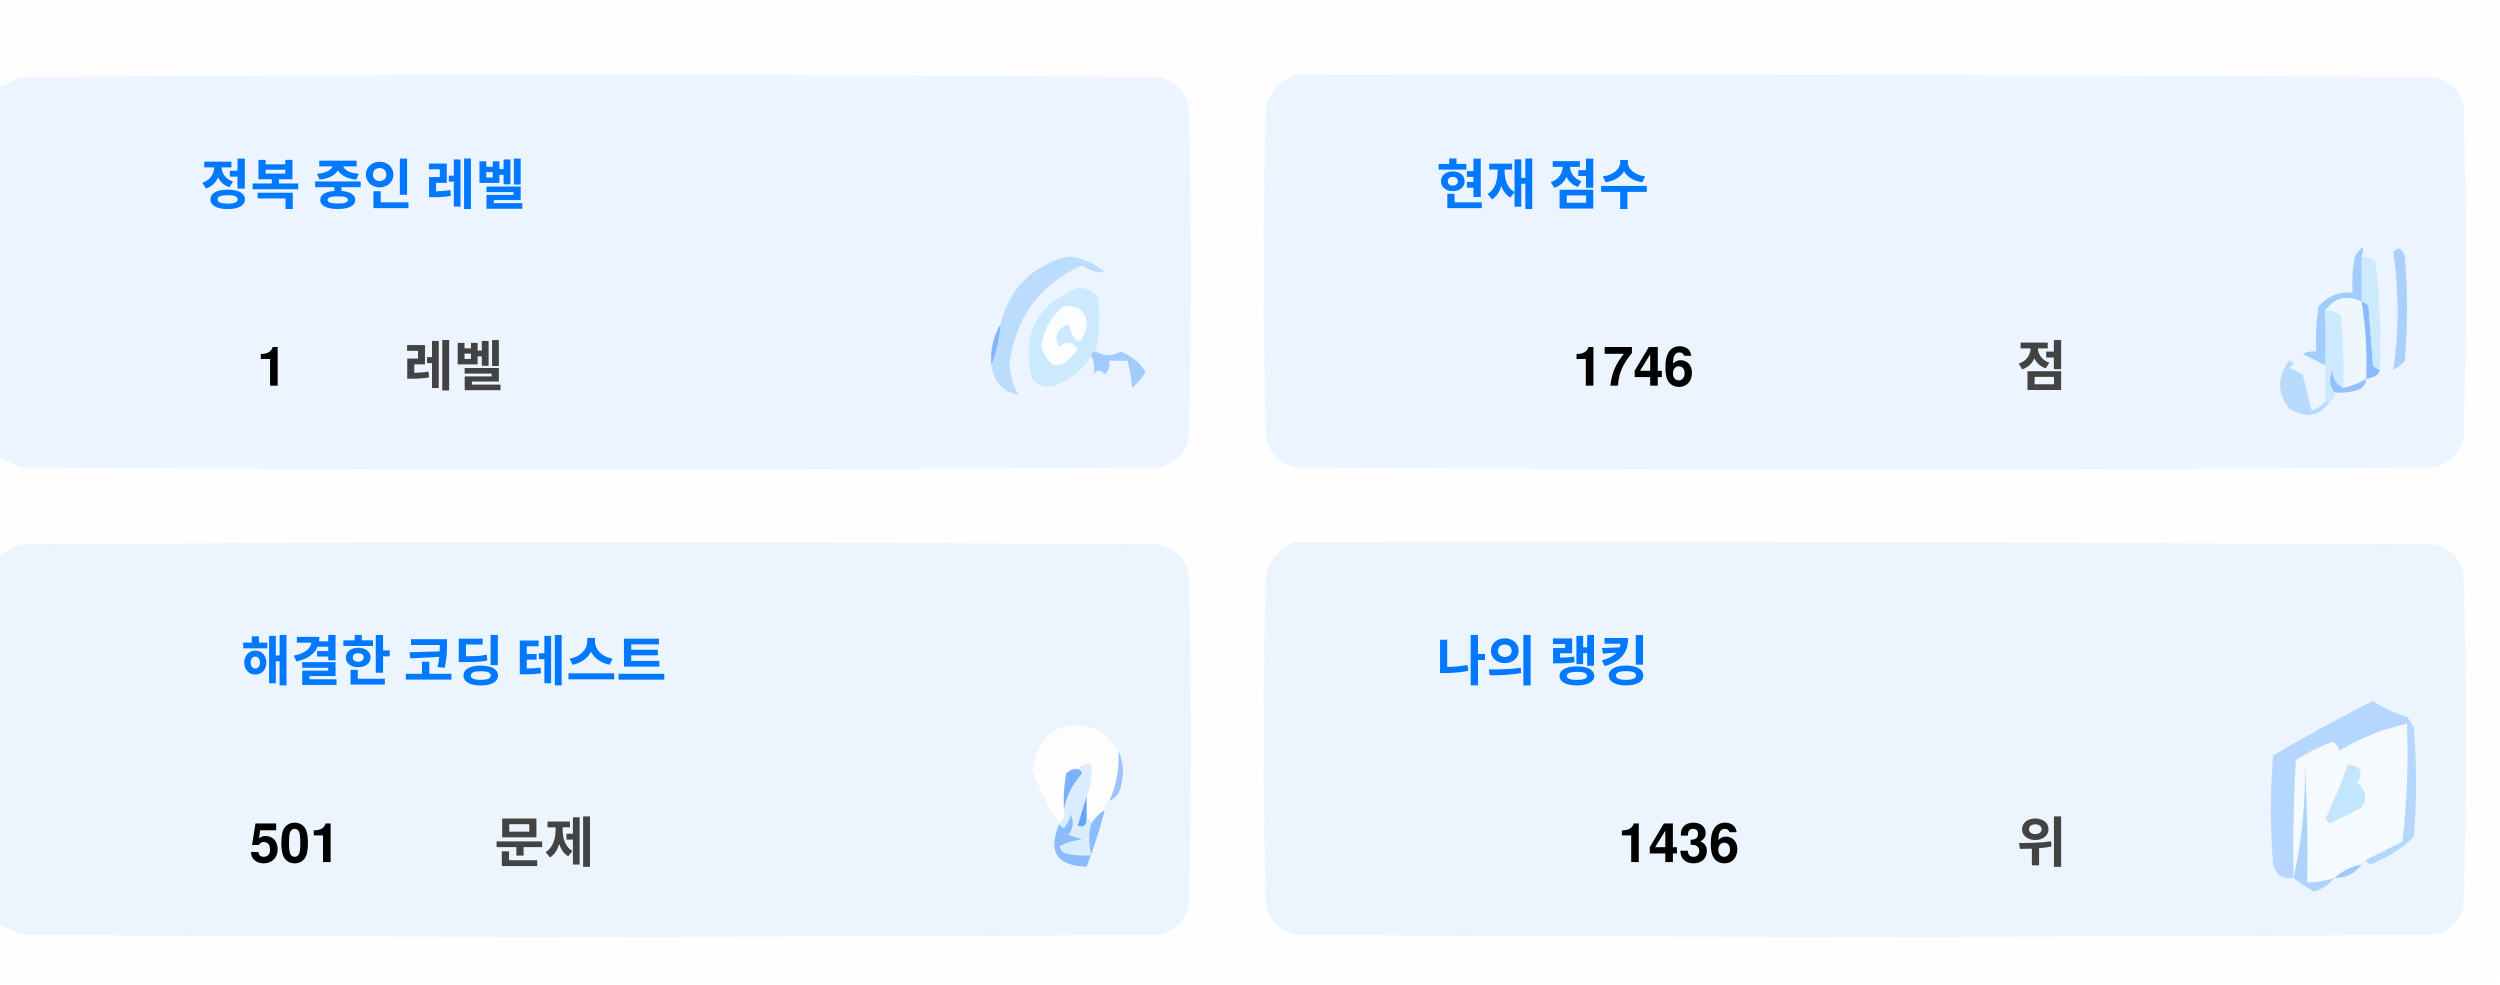
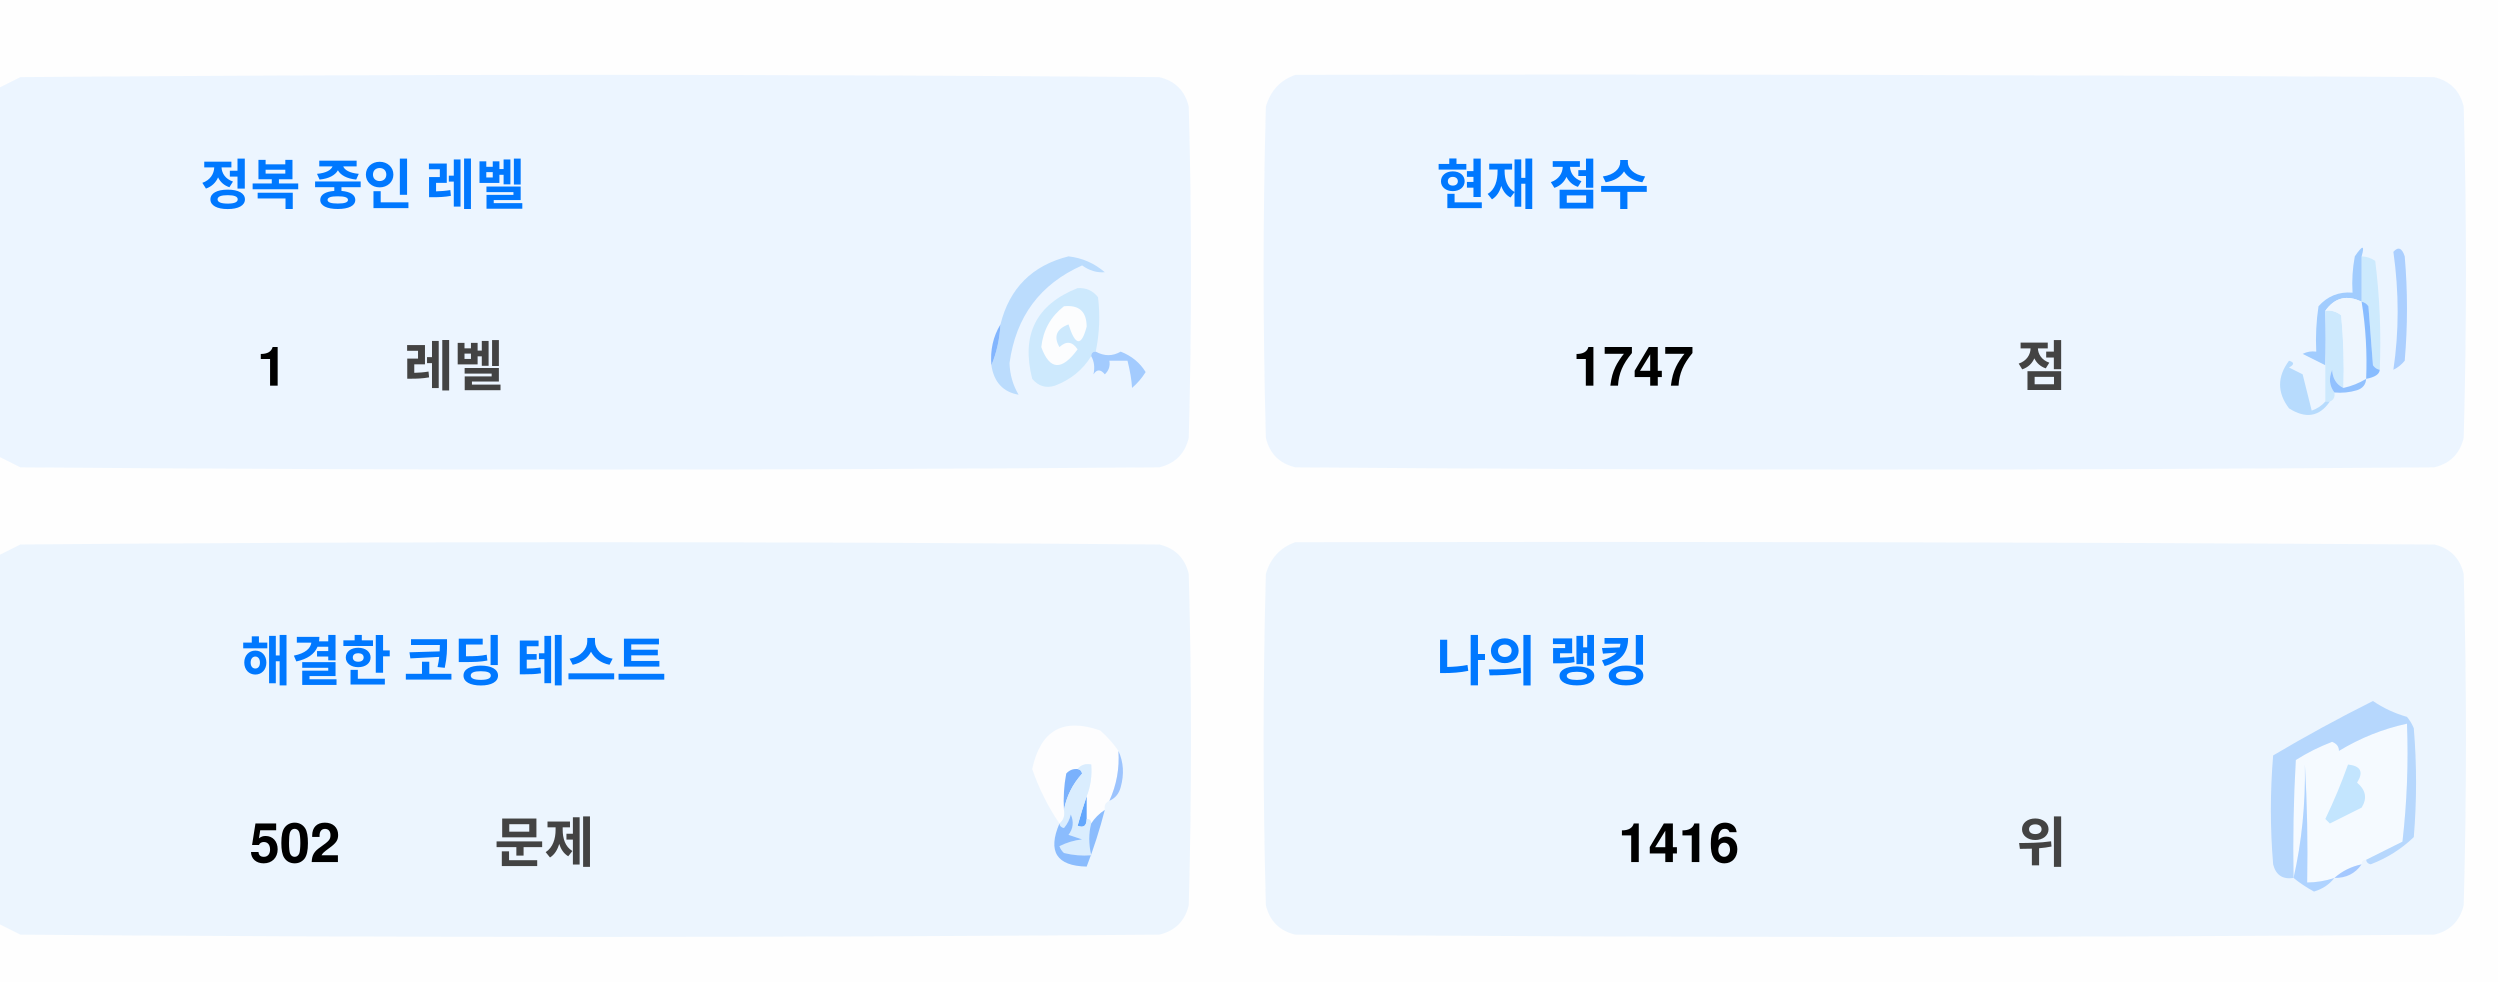
<svg xmlns="http://www.w3.org/2000/svg" version="1.1" width="551px" height="217px" style="shape-rendering:geometricPrecision; text-rendering:geometricPrecision; image-rendering:optimizeQuality; fill-rule:evenodd; clip-rule:evenodd">
  <style>.title {fill: #434343;font-size: 1rem;line-height: 1.5rem;font-weight: bold;font-family: -apple-system, BlinkMacSystemFont, Segoe UI, Helvetica, Arial, sans-serif, Apple Color Emoji, Segoe UI Emoji;}.desc {fill: #434343;font-size: 2.5rem;font-weight: bold;line-height: 1.5rem;font-family: -apple-system, BlinkMacSystemFont, Segoe UI, Helvetica, Arial, sans-serif, Apple Color Emoji, Segoe UI Emoji;}.desc-2 {fill: #434343;font-size: 1rem;font-weight: bold;line-height: 1.5rem;font-family: -apple-system, BlinkMacSystemFont, Segoe UI, Helvetica, Arial, sans-serif, Apple Color Emoji, Segoe UI Emoji;}.text, .desc {animation: twinkling 4s ease-in-out infinite;}@keyframes twinkling {40% { opacity: 1; }50% { opacity: 0.5; }60% { opacity: 1; }70% { opacity: 0.5; }80% { opacity: 1; }}</style>
  <g>
    <path style="opacity:1" fill="#fefefe" d="M -0.5,-0.5 C 183.167,-0.5 366.833,-0.5 550.5,-0.5C 550.5,71.833 550.5,144.167 550.5,216.5C 366.833,216.5 183.167,216.5 -0.5,216.5C -0.5,212.167 -0.5,207.833 -0.5,203.5C 1.14,204.32 2.807,205.153 4.5,206C 88.167,206.667 171.833,206.667 255.5,206C 259,205.167 261.167,203 262,199.5C 262.667,175.167 262.667,150.833 262,126.5C 261.167,123 259,120.833 255.5,120C 171.833,119.333 88.167,119.333 4.5,120C 2.807,120.847 1.14,121.68 -0.5,122.5C -0.5,115.167 -0.5,107.833 -0.5,100.5C 1.14,101.32 2.807,102.153 4.5,103C 88.167,103.667 171.833,103.667 255.5,103C 259,102.167 261.167,100 262,96.5C 262.667,72.167 262.667,47.833 262,23.5C 261.167,20 259,17.833 255.5,17C 171.833,16.333 88.167,16.333 4.5,17C 2.807,17.847 1.14,18.68 -0.5,19.5C -0.5,12.833 -0.5,6.167 -0.5,-0.5 Z" />
  </g>
  <g>
    <path style="opacity:1" fill="#ecf5ff" d="M -0.5,100.5 C -0.5,73.5 -0.5,46.5 -0.5,19.5C 1.14,18.68 2.807,17.847 4.5,17C 88.167,16.333 171.833,16.333 255.5,17C 259,17.833 261.167,20 262,23.5C 262.667,47.833 262.667,72.167 262,96.5C 261.167,100 259,102.167 255.5,103C 171.833,103.667 88.167,103.667 4.5,103C 2.807,102.153 1.14,101.32 -0.5,100.5 Z" />
  </g>
  <g>
    <path style="opacity:1" fill="#ecf5ff" d="M 285.5,16.5 C 369.167,16.333 452.834,16.5 536.5,17C 540,17.833 542.167,20 543,23.5C 543.667,47.833 543.667,72.167 543,96.5C 542.167,100 540,102.167 536.5,103C 452.833,103.667 369.167,103.667 285.5,103C 282,102.167 279.833,100 279,96.5C 278.333,72.167 278.333,47.833 279,23.5C 280.018,19.985 282.185,17.652 285.5,16.5 Z" />
  </g>
  <g>
    <path style="opacity:1" fill="#cdeafd" d="M 520.5,56.5 C 521.583,56.539 522.583,56.873 523.5,57.5C 524.498,65.472 524.831,73.472 524.5,81.5C 523.883,81.389 523.383,81.056 523,80.5C 522.667,76.167 522.333,71.833 522,67.5C 521.617,66.944 521.117,66.611 520.5,66.5C 520.5,63.167 520.5,59.833 520.5,56.5 Z" />
  </g>
  <g>
    <path style="opacity:1" fill="#abcfff" d="M 527.5,55.5 C 528.566,54.308 529.399,54.641 530,56.5C 530.667,64.167 530.667,71.833 530,79.5C 529.311,80.357 528.478,81.023 527.5,81.5C 528.758,73.08 528.758,64.414 527.5,55.5 Z" />
  </g>
  <g>
    <path style="opacity:1" fill="#bbdcfd" d="M 218.5,80.5 C 219.657,77.727 220.324,74.727 220.5,71.5C 222.49,63.51 227.49,58.51 235.5,56.5C 238.528,56.847 241.194,58.014 243.5,60C 241.744,60.141 240.078,59.641 238.5,58.5C 229.247,62.607 223.914,69.773 222.5,80C 222.565,82.526 223.232,84.859 224.5,87C 221.07,86.397 219.07,84.231 218.5,80.5 Z" />
  </g>
  <g>
    <path style="opacity:1" fill="#cde9fd" d="M 241.5,77.5 C 240.833,77.5 240.5,77.833 240.5,78.5C 238.628,81.529 235.961,83.695 232.5,85C 230.536,85.624 228.869,85.124 227.5,83.5C 225.021,73.791 228.354,67.124 237.5,63.5C 239.374,63.39 240.874,64.056 242,65.5C 242.497,69.524 242.331,73.524 241.5,77.5 Z" />
  </g>
  <g>
    <path style="opacity:1" fill="#fcfdfe" d="M 234.5,67.5 C 237.826,67.162 239.493,68.662 239.5,72C 238.334,76.434 237,76.267 235.5,71.5C 232.832,72.515 232.166,74.182 233.5,76.5C 235.017,75.089 236.351,75.256 237.5,77C 234.006,81.771 231.34,81.605 229.5,76.5C 229.904,72.771 231.571,69.771 234.5,67.5 Z" />
  </g>
  <g>
    <path style="opacity:1" fill="#a1ccfe" d="M 520.5,56.5 C 520.5,59.833 520.5,63.167 520.5,66.5C 517.238,64.922 514.572,65.589 512.5,68.5C 512.617,72.81 512.617,76.81 512.5,80.5C 510.86,79.68 509.193,78.847 507.5,78C 508.448,77.517 509.448,77.35 510.5,77.5C 510.335,74.15 510.502,70.817 511,67.5C 512.995,65.253 515.495,64.253 518.5,64.5C 518.336,61.813 518.503,59.146 519,56.5C 520.731,53.969 521.231,53.969 520.5,56.5 Z" />
  </g>
  <g>
    <path style="opacity:1" fill="#cde9fd" d="M 512.5,68.5 C 513.822,68.33 514.989,68.663 516,69.5C 516.499,74.823 516.666,80.156 516.5,85.5C 514.955,84.77 514.122,83.437 514,81.5C 513.22,83.387 513.387,85.054 514.5,86.5C 514.672,87.492 514.338,88.158 513.5,88.5C 513.167,88.5 512.833,88.5 512.5,88.5C 512.5,85.833 512.5,83.167 512.5,80.5C 512.617,76.81 512.617,72.81 512.5,68.5 Z" />
  </g>
  <g>
    <path style="opacity:1" fill="#eef6fe" d="M 520.5,66.5 C 521.407,72.106 521.74,77.773 521.5,83.5C 519.95,84.441 518.284,85.108 516.5,85.5C 516.666,80.156 516.499,74.823 516,69.5C 514.989,68.663 513.822,68.33 512.5,68.5C 514.572,65.589 517.238,64.922 520.5,66.5 Z" />
  </g>
  <g>
    <path style="opacity:1" fill="#88bcff" d="M 520.5,66.5 C 521.117,66.611 521.617,66.944 522,67.5C 522.333,71.833 522.667,76.167 523,80.5C 523.383,81.056 523.883,81.389 524.5,81.5C 524.445,82.469 523.445,83.136 521.5,83.5C 521.74,77.773 521.407,72.106 520.5,66.5 Z" />
  </g>
  <g>
    <path style="opacity:1" fill="#82b5fe" d="M 220.5,71.5 C 220.324,74.727 219.657,77.727 218.5,80.5C 218.215,77.171 218.882,74.171 220.5,71.5 Z" />
  </g>
  <g>
    <path style="opacity:1" fill="#a3cbfe" d="M 240.5,78.5 C 240.5,77.833 240.833,77.5 241.5,77.5C 243.391,78.536 245.224,78.536 247,77.5C 249.391,78.429 251.225,79.929 252.5,82C 251.681,83.319 250.681,84.486 249.5,85.5C 249.409,83.777 249.075,81.777 248.5,79.5C 247.167,79.5 245.833,79.5 244.5,79.5C 244.719,80.675 244.386,81.675 243.5,82.5C 242.575,81.359 241.741,81.359 241,82.5C 241.331,80.981 241.164,79.648 240.5,78.5 Z" />
  </g>
  <g>
    <path style="opacity:1" fill="#b7dbfd" d="M 512.5,88.5 C 512.833,88.5 513.167,88.5 513.5,88.5C 511.199,91.857 508.199,92.357 504.5,90C 501.872,86.535 501.872,83.035 504.5,79.5C 505.696,79.846 505.696,80.346 504.5,81C 505.5,81.5 506.5,82 507.5,82.5C 508.167,85.167 508.833,87.833 509.5,90.5C 510.739,90.058 511.739,89.391 512.5,88.5 Z" />
  </g>
  <g>
    <path style="opacity:1" fill="#92c1fe" d="M 516.5,85.5 C 518.284,85.108 519.95,84.441 521.5,83.5C 521.423,84.75 520.756,85.583 519.5,86C 517.866,86.493 516.199,86.66 514.5,86.5C 513.387,85.054 513.22,83.387 514,81.5C 514.122,83.437 514.955,84.77 516.5,85.5 Z" />
  </g>
  <g>
    <path style="opacity:1" fill="#ecf5fe" d="M -0.5,203.5 C -0.5,176.5 -0.5,149.5 -0.5,122.5C 1.14,121.68 2.807,120.847 4.5,120C 88.167,119.333 171.833,119.333 255.5,120C 259,120.833 261.167,123 262,126.5C 262.667,150.833 262.667,175.167 262,199.5C 261.167,203 259,205.167 255.5,206C 171.833,206.667 88.167,206.667 4.5,206C 2.807,205.153 1.14,204.32 -0.5,203.5 Z" />
  </g>
  <g>
    <path style="opacity:1" fill="#ecf5fe" d="M 285.5,119.5 C 369.167,119.333 452.834,119.5 536.5,120C 540,120.833 542.167,123 543,126.5C 543.667,150.833 543.667,175.167 543,199.5C 542.167,203 540,205.167 536.5,206C 452.833,206.667 369.167,206.667 285.5,206C 282,205.167 279.833,203 279,199.5C 278.333,175.167 278.333,150.833 279,126.5C 280.018,122.985 282.185,120.652 285.5,119.5 Z" />
  </g>
  <g>
    <path style="opacity:1" fill="#fdfdfe" d="M 246.5,165.5 C 246.758,169.367 246.092,173.034 244.5,176.5C 243.662,176.842 243.328,177.508 243.5,178.5C 242.272,179.306 241.272,180.306 240.5,181.5C 240.5,180.833 240.167,180.5 239.5,180.5C 239.5,178.833 239.5,177.167 239.5,175.5C 240.369,173.283 240.702,170.95 240.5,168.5C 239.209,168.263 238.209,168.596 237.5,169.5C 236.504,169.414 235.671,169.748 235,170.5C 234.503,173.146 234.336,175.813 234.5,178.5C 234.737,179.791 234.404,180.791 233.5,181.5C 230.986,177.806 228.986,173.806 227.5,169.5C 229.309,160.957 234.309,158.124 242.5,161C 244.07,162.397 245.404,163.897 246.5,165.5 Z" />
  </g>
  <g>
    <path style="opacity:1" fill="#f5faff" d="M 521.5,189.5 C 520.833,189.5 520.5,189.833 520.5,190.5C 518.181,190.992 516.181,191.992 514.5,193.5C 512.565,194.15 510.565,194.483 508.5,194.5C 508.666,185.827 508.5,177.16 508,168.5C 508.141,177.227 507.308,185.56 505.5,193.5C 505.334,184.827 505.5,176.16 506,167.5C 508.527,165.903 511.194,164.57 514,163.5C 515.011,163.892 515.511,164.559 515.5,165.5C 520.21,162.641 525.21,160.641 530.5,159.5C 530.831,168.192 530.498,176.859 529.5,185.5C 526.807,186.847 524.14,188.18 521.5,189.5 Z" />
  </g>
  <g>
    <path style="opacity:1" fill="#b6d7fd" d="M 521.5,189.5 C 524.14,188.18 526.807,186.847 529.5,185.5C 530.498,176.859 530.831,168.192 530.5,159.5C 525.21,160.641 520.21,162.641 515.5,165.5C 515.511,164.559 515.011,163.892 514,163.5C 511.194,164.57 508.527,165.903 506,167.5C 505.5,176.16 505.334,184.827 505.5,193.5C 503.089,193.863 501.589,192.863 501,190.5C 500.333,182.5 500.333,174.5 501,166.5C 508.173,162.246 515.507,158.246 523,154.5C 525.304,156.068 527.804,157.235 530.5,158C 531.126,158.75 531.626,159.584 532,160.5C 532.667,168.5 532.667,176.5 532,184.5C 529.292,187.111 526.125,189.111 522.5,190.5C 521.893,190.376 521.56,190.043 521.5,189.5 Z" />
  </g>
  <g>
    <path style="opacity:1" fill="#c3e5fe" d="M 517.5,168.5 C 520.317,168.801 520.984,170.134 519.5,172.5C 521.439,174.122 521.772,175.956 520.5,178C 518.167,179.167 515.833,180.333 513.5,181.5C 513.167,181.167 512.833,180.833 512.5,180.5C 514.414,176.515 516.081,172.515 517.5,168.5 Z" />
  </g>
  <g>
    <path style="opacity:1" fill="#7ab1fc" d="M 237.5,169.5 C 238.043,169.56 238.376,169.893 238.5,170.5C 236.395,172.836 235.062,175.503 234.5,178.5C 234.336,175.813 234.503,173.146 235,170.5C 235.671,169.748 236.504,169.414 237.5,169.5 Z" />
  </g>
  <g>
    <path style="opacity:1" fill="#afd3ff" d="M 514.5,193.5 C 513.378,194.947 511.878,195.947 510,196.5C 508.348,195.601 506.848,194.601 505.5,193.5C 507.308,185.56 508.141,177.227 508,168.5C 508.5,177.16 508.666,185.827 508.5,194.5C 510.565,194.483 512.565,194.15 514.5,193.5 Z" />
  </g>
  <g>
    <path style="opacity:1" fill="#9cc3fd" d="M 246.5,165.5 C 247.634,167.966 247.801,170.633 247,173.5C 246.623,174.942 245.79,175.942 244.5,176.5C 246.092,173.034 246.758,169.367 246.5,165.5 Z" />
  </g>
  <g>
    <path style="opacity:1" fill="#62a6fc" d="M 239.5,175.5 C 239.5,177.167 239.5,178.833 239.5,180.5C 239.483,182.028 238.816,182.528 237.5,182C 238.117,179.723 238.784,177.556 239.5,175.5 Z" />
  </g>
  <g>
    <path style="opacity:1" fill="#daedfe" d="M 237.5,169.5 C 238.209,168.596 239.209,168.263 240.5,168.5C 240.702,170.95 240.369,173.283 239.5,175.5C 238.784,177.556 238.117,179.723 237.5,182C 238.816,182.528 239.483,182.028 239.5,180.5C 240.167,180.5 240.5,180.833 240.5,181.5C 239.918,183.669 239.918,186.002 240.5,188.5C 238.473,188.662 236.473,188.495 234.5,188C 234.043,187.586 233.709,187.086 233.5,186.5C 235.078,185.702 236.744,185.202 238.5,185C 237.5,184.667 236.5,184.333 235.5,184C 236.554,182.612 236.72,181.112 236,179.5C 235.751,180.624 235.251,181.624 234.5,182.5C 233.893,182.376 233.56,182.043 233.5,181.5C 234.404,180.791 234.737,179.791 234.5,178.5C 235.062,175.503 236.395,172.836 238.5,170.5C 238.376,169.893 238.043,169.56 237.5,169.5 Z" />
  </g>
  <g>
    <path style="opacity:1" fill="#8bbcfd" d="M 243.5,178.5 C 242.395,182.803 241.062,186.969 239.5,191C 232.857,190.847 230.857,187.68 233.5,181.5C 233.56,182.043 233.893,182.376 234.5,182.5C 235.251,181.624 235.751,180.624 236,179.5C 236.72,181.112 236.554,182.612 235.5,184C 236.5,184.333 237.5,184.667 238.5,185C 236.744,185.202 235.078,185.702 233.5,186.5C 233.709,187.086 234.043,187.586 234.5,188C 236.473,188.495 238.473,188.662 240.5,188.5C 239.918,186.002 239.918,183.669 240.5,181.5C 241.272,180.306 242.272,179.306 243.5,178.5 Z" />
  </g>
  <g>
    <path style="opacity:1" fill="#a4c8ff" d="M 520.5,190.5 C 519.089,192.539 517.089,193.539 514.5,193.5C 516.181,191.992 518.181,190.992 520.5,190.5 Z" />
  </g>
  <text text-anchor="middle" x="80" y="45" class="title" style="fill:#0078ff;" stroke="#none" stroke-width="1">정복 중인 레벨</text>
  <text text-anchor="middle" x="60" y="85" class="desc" style="fill:#000000;" stroke="#none" stroke-width="1">1</text>
  <text text-anchor="middle" x="100" y="85" class="desc-2" style="fill:#434343;" stroke="#none" stroke-width="1">레벨</text>
  <text text-anchor="middle" x="340" y="45" class="title" style="fill:#0078ff;" stroke="#none" stroke-width="1">현재 점수</text>
-   <text text-anchor="middle" x="360" y="85" class="desc" style="fill:#000000;" stroke="#none" stroke-width="1">1746</text>
+   <text text-anchor="middle" x="360" y="85" class="desc" style="fill:#000000;" stroke="#none" stroke-width="1">1747</text>
  <text text-anchor="middle" x="450" y="85" class="desc-2" style="fill:#434343;" stroke="#none" stroke-width="1">점</text>
  <text text-anchor="middle" x="100" y="150" class="title" style="fill:#0078ff;" stroke="#none" stroke-width="1">해결한 코딩 테스트</text>
-   <text text-anchor="middle" x="65" y="190" class="desc" style="fill:#000000;" stroke="#none" stroke-width="1">501</text>
+   <text text-anchor="middle" x="65" y="190" class="desc" style="fill:#000000;" stroke="#none" stroke-width="1">502</text>
  <text text-anchor="middle" x="120" y="190" class="desc-2" style="fill:#434343;" stroke="#none" stroke-width="1">문제</text>
  <text text-anchor="middle" x="340" y="150" class="title" style="fill:#0078ff;" stroke="#none" stroke-width="1">나의 랭킹</text>
-   <text text-anchor="middle" x="370" y="190" class="desc" style="fill:#000000;" stroke="#none" stroke-width="1">1436</text>
+   <text text-anchor="middle" x="370" y="190" class="desc" style="fill:#000000;" stroke="#none" stroke-width="1">1416</text>
  <text text-anchor="middle" x="450" y="190" class="desc-2" style="fill:#434343;" stroke="#none" stroke-width="1">위</text>
</svg>
